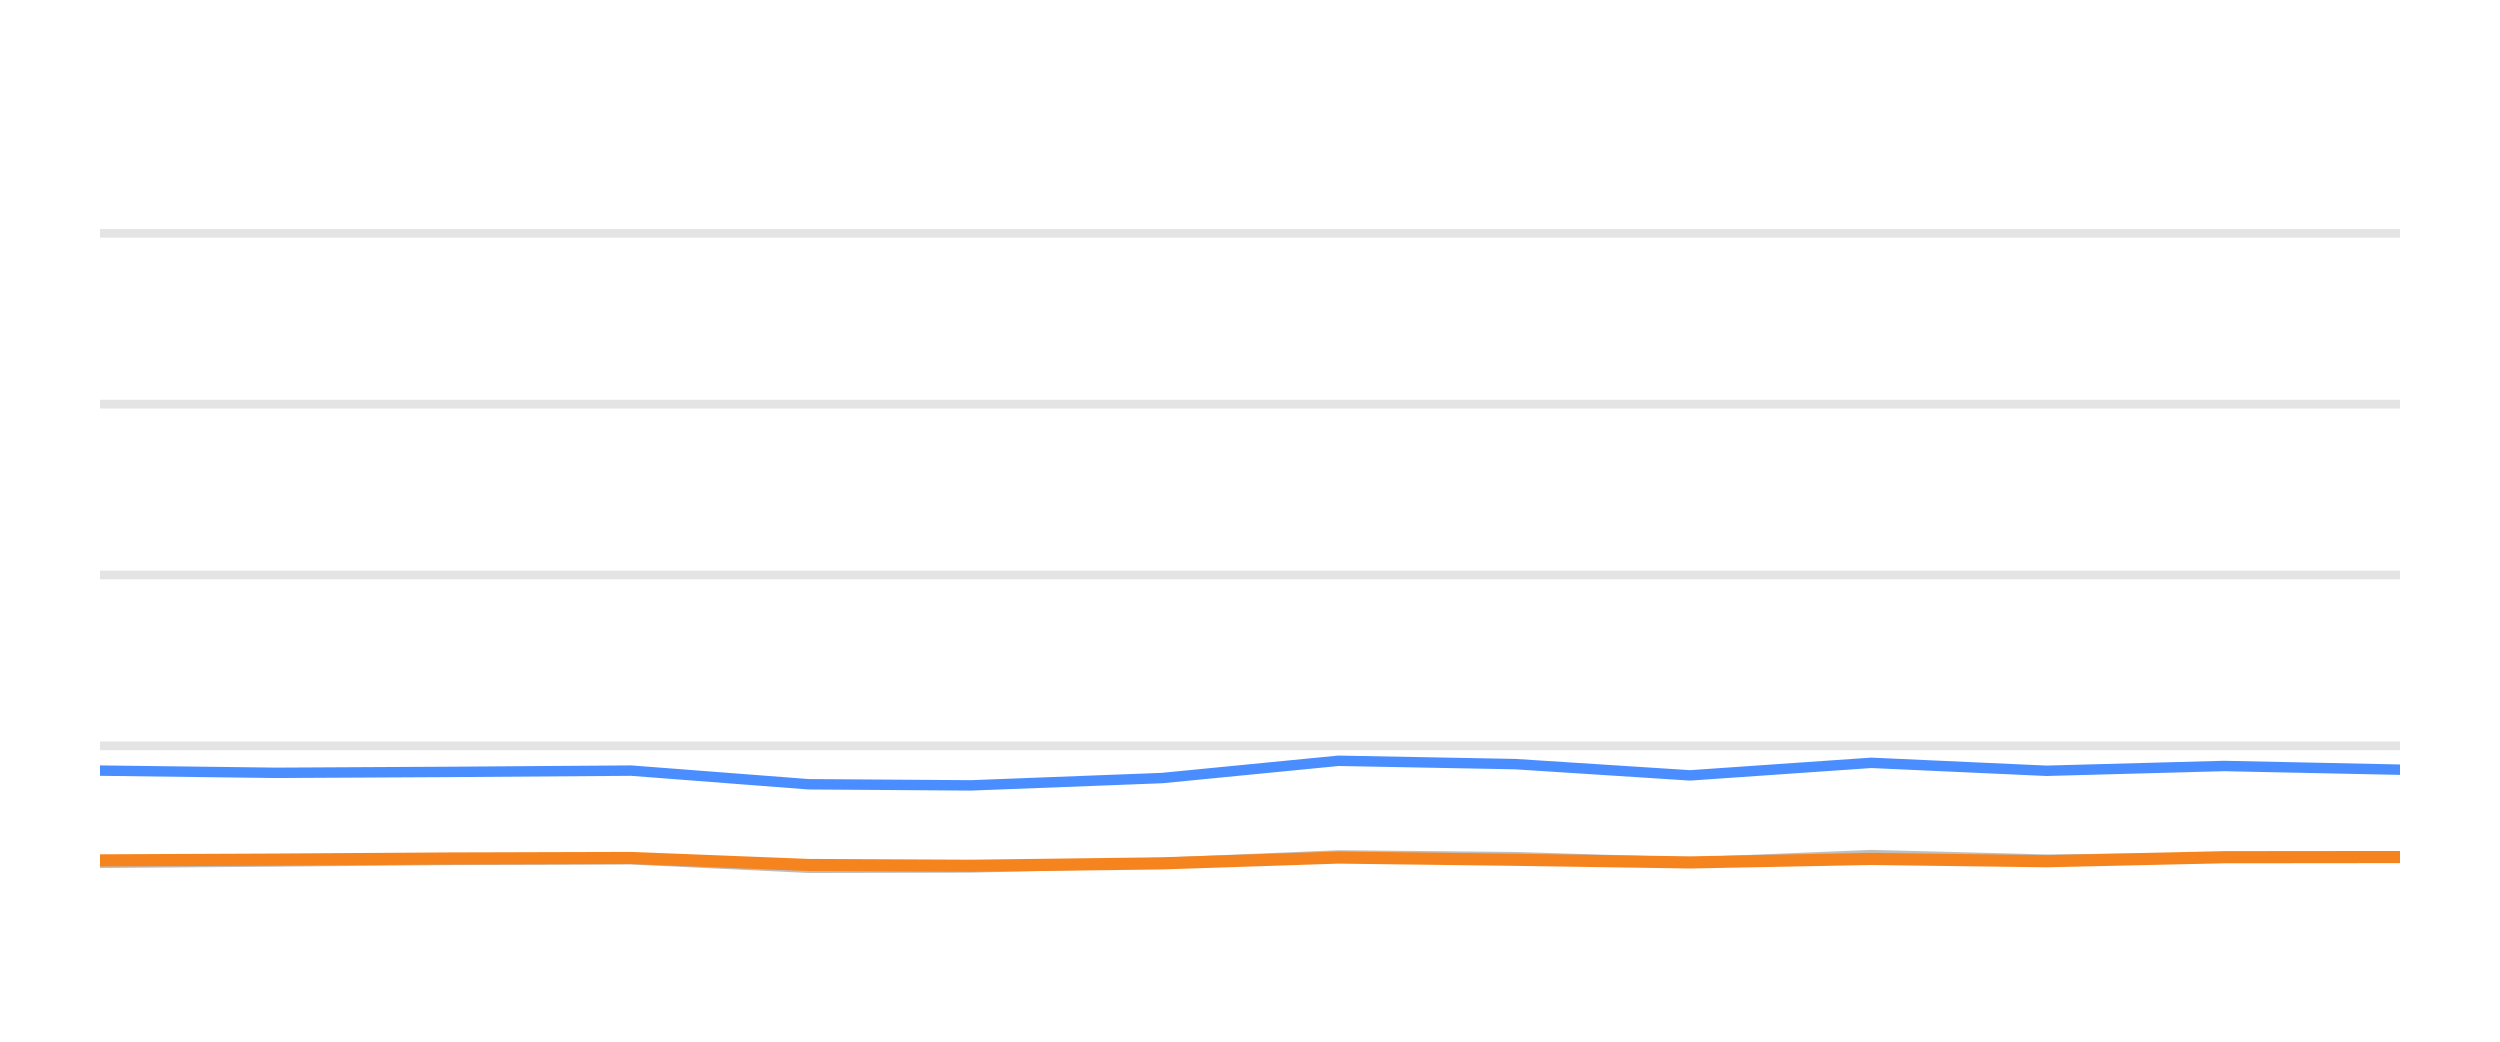
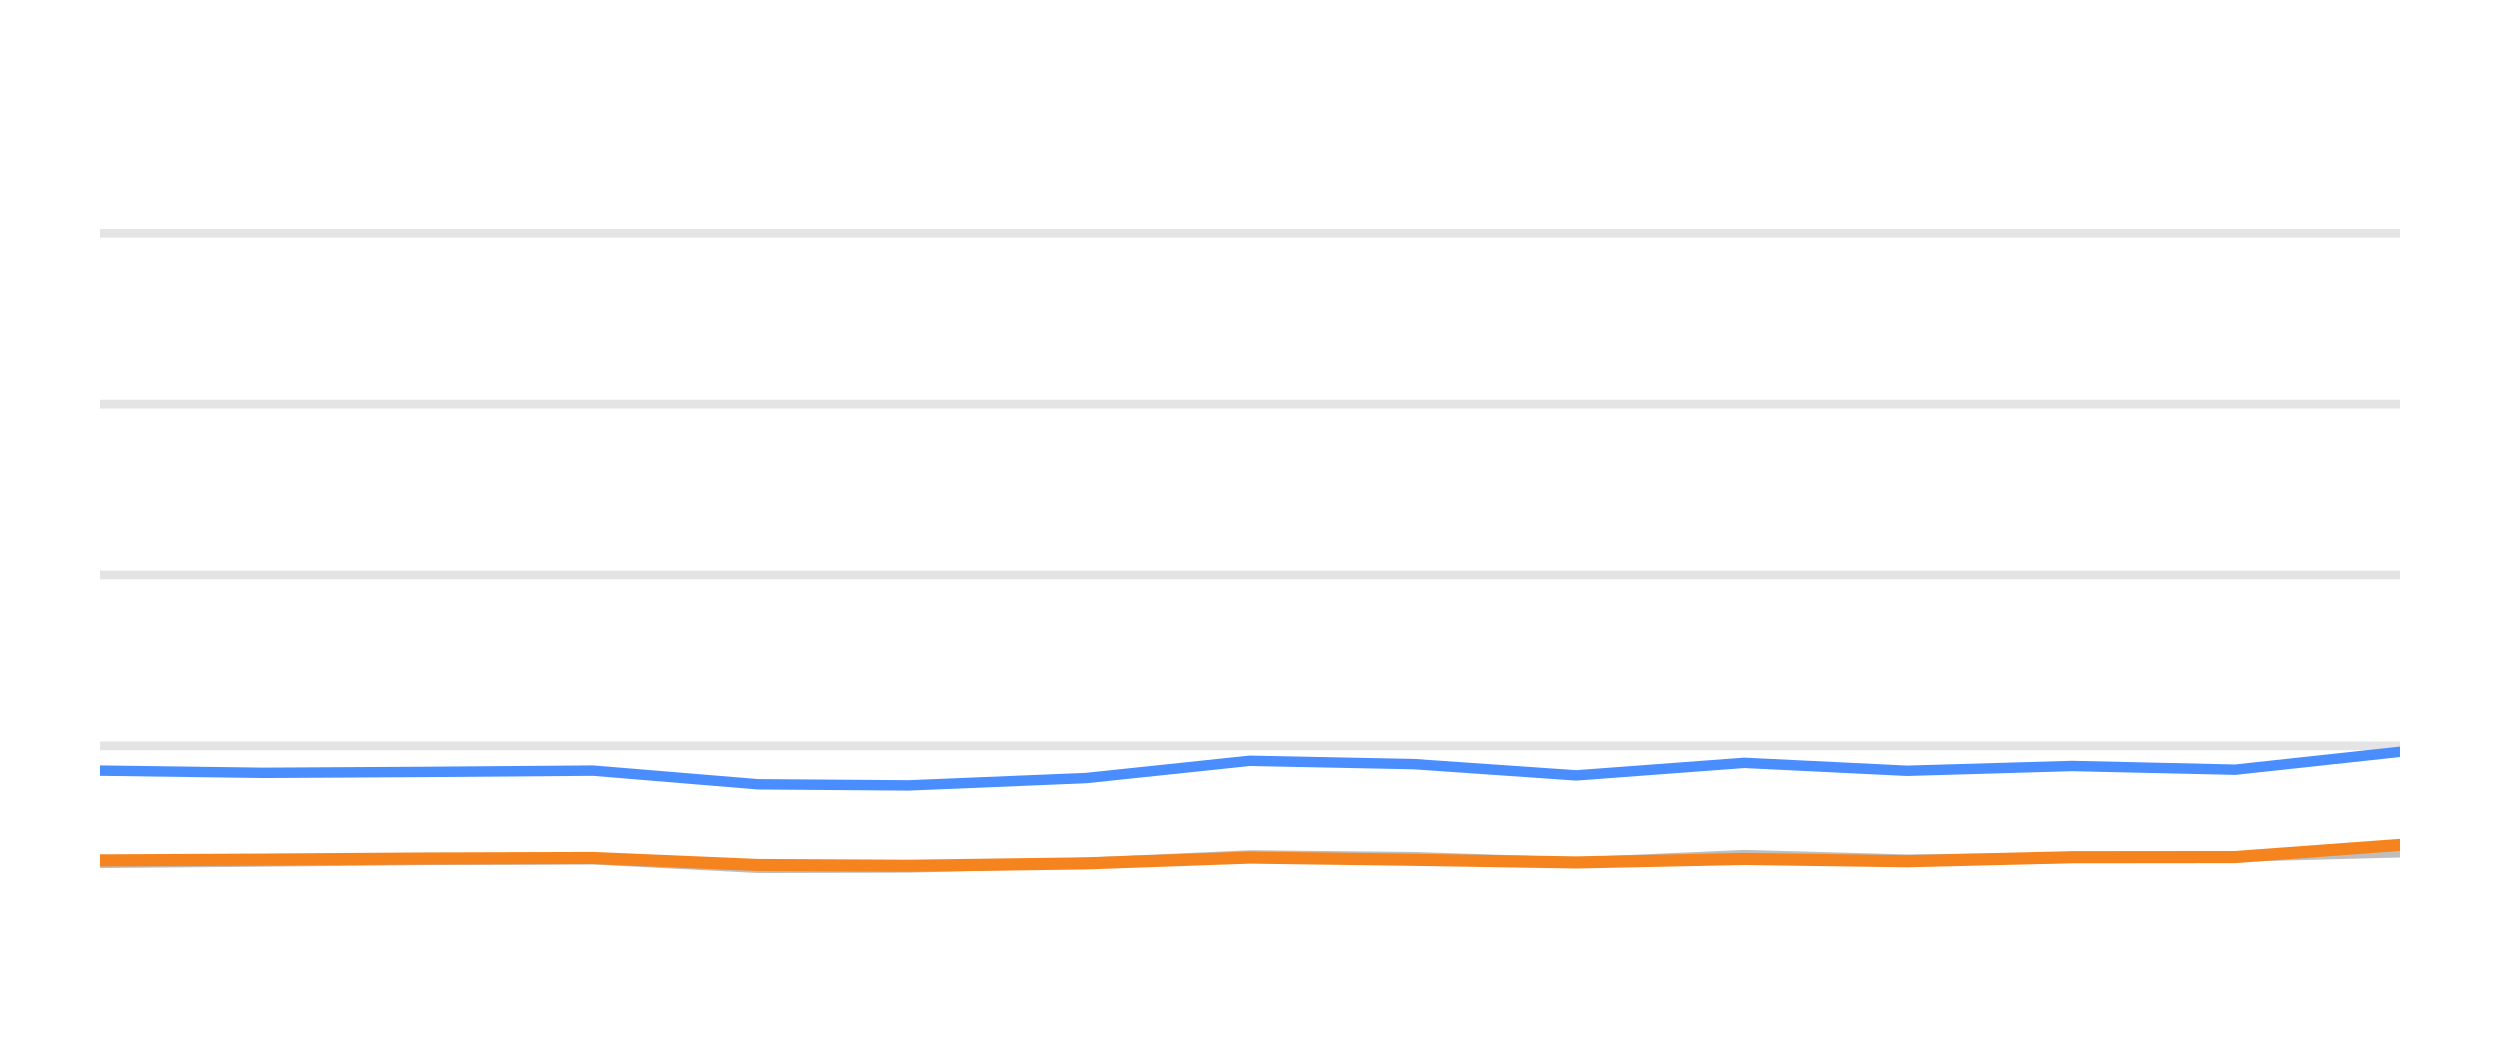
<svg xmlns="http://www.w3.org/2000/svg" width="144pt" height="60pt" viewBox="0 0 144 60" version="1.1">
  <defs>
    <style type="text/css">*{stroke-linejoin: round; stroke-linecap: butt}</style>
  </defs>
  <g id="figure_1">
    <g id="patch_1">
      <path d="M 0 60  L 144 60  L 144 0  L 0 0  L 0 60  z " style="fill: none; opacity: 0" />
    </g>
    <g id="axes_1">
      <g id="patch_2">
        <path d="M 5.76 52.8  L 138.24 52.8  L 138.24 3.6  L 5.76 3.6  L 5.76 52.8  z " style="fill: none" />
      </g>
      <g id="matplotlib.axis_1" />
      <g id="matplotlib.axis_2" />
      <g id="line2d_1">
-         <path d="M 5.76 42.96  L 138.24 42.96  " clip-path="url(#p5d1e68c84a)" style="fill: none; stroke: #b2b2b2; stroke-opacity: 0.35; stroke-width: 0.5; stroke-linecap: square" />
+         <path d="M 5.76 42.96  L 138.24 42.96  " clip-path="url(#pc6abc27c98)" style="fill: none; stroke: #b2b2b2; stroke-opacity: 0.35; stroke-width: 0.5; stroke-linecap: square" />
      </g>
      <g id="line2d_2">
-         <path d="M 5.76 33.12  L 138.24 33.12  " clip-path="url(#p5d1e68c84a)" style="fill: none; stroke: #b2b2b2; stroke-opacity: 0.35; stroke-width: 0.5; stroke-linecap: square" />
+         <path d="M 5.76 33.12  L 138.24 33.12  " clip-path="url(#pc6abc27c98)" style="fill: none; stroke: #b2b2b2; stroke-opacity: 0.35; stroke-width: 0.5; stroke-linecap: square" />
      </g>
      <g id="line2d_3">
-         <path d="M 5.76 23.28  L 138.24 23.28  " clip-path="url(#p5d1e68c84a)" style="fill: none; stroke: #b2b2b2; stroke-opacity: 0.35; stroke-width: 0.5; stroke-linecap: square" />
+         <path d="M 5.76 23.28  L 138.24 23.28  " clip-path="url(#pc6abc27c98)" style="fill: none; stroke: #b2b2b2; stroke-opacity: 0.35; stroke-width: 0.5; stroke-linecap: square" />
      </g>
      <g id="line2d_4">
-         <path d="M 5.76 13.44  L 138.24 13.44  " clip-path="url(#p5d1e68c84a)" style="fill: none; stroke: #b2b2b2; stroke-opacity: 0.35; stroke-width: 0.5; stroke-linecap: square" />
+         <path d="M 5.76 13.44  L 138.24 13.44  " clip-path="url(#pc6abc27c98)" style="fill: none; stroke: #b2b2b2; stroke-opacity: 0.35; stroke-width: 0.5; stroke-linecap: square" />
      </g>
      <g id="line2d_5">
-         <path d="M 5.76 49.7  L 15.899 49.622  L 26.036 49.528  L 36.351 49.494  L 46.58 49.986  L 55.917 49.966  L 66.941 49.7  L 77.094 49.272  L 87.274 49.371  L 97.352 49.681  L 107.783 49.253  L 117.876 49.513  L 128.098 49.405  L 138.24 49.341  " clip-path="url(#p5d1e68c84a)" style="fill: none; stroke: #bebebe; stroke-width: 0.6; stroke-linecap: round" />
+         <path d="M 5.76 49.7  L 15.173 49.622  L 24.583 49.528  L 34.16 49.494  L 43.656 49.986  L 52.325 49.966  L 62.559 49.7  L 71.985 49.272  L 81.435 49.371  L 90.792 49.681  L 100.475 49.253  L 109.846 49.513  L 119.336 49.405  L 128.751 49.341  L 138.24 49.09  " clip-path="url(#pc6abc27c98)" style="fill: none; stroke: #bebebe; stroke-width: 0.6; stroke-linecap: round" />
      </g>
      <g id="line2d_6">
-         <path d="M 5.76 44.387  L 15.899 44.515  L 26.036 44.461  L 36.351 44.387  L 46.58 45.174  L 55.917 45.238  L 66.941 44.815  L 77.094 43.821  L 87.274 44.013  L 97.352 44.662  L 107.783 43.939  L 117.876 44.397  L 128.098 44.121  L 138.24 44.333  " clip-path="url(#p5d1e68c84a)" style="fill: none; stroke: #4a8dff; stroke-width: 0.6; stroke-linecap: round" />
+         <path d="M 5.76 44.387  L 15.173 44.515  L 24.583 44.461  L 34.16 44.387  L 43.656 45.174  L 52.325 45.238  L 62.559 44.815  L 71.985 43.821  L 81.435 44.013  L 90.792 44.662  L 100.475 43.939  L 109.846 44.397  L 119.336 44.121  L 128.751 44.333  L 138.24 43.304  " clip-path="url(#pc6abc27c98)" style="fill: none; stroke: #4a8dff; stroke-width: 0.6; stroke-linecap: round" />
      </g>
      <g id="line2d_7">
-         <path d="M 5.76 49.558  L 15.899 49.513  L 26.036 49.449  L 36.351 49.42  L 46.58 49.823  L 55.917 49.868  L 66.941 49.73  L 77.094 49.395  L 87.274 49.523  L 97.352 49.676  L 107.783 49.474  L 117.876 49.607  L 128.098 49.376  L 138.24 49.366  " clip-path="url(#p5d1e68c84a)" style="fill: none; stroke: #f5841e; stroke-width: 0.7; stroke-linecap: round" />
+         <path d="M 5.76 49.558  L 15.173 49.513  L 24.583 49.449  L 34.16 49.42  L 43.656 49.823  L 52.325 49.868  L 62.559 49.73  L 71.985 49.395  L 81.435 49.523  L 90.792 49.676  L 100.475 49.474  L 109.846 49.607  L 119.336 49.376  L 128.751 49.366  L 138.24 48.667  " clip-path="url(#pc6abc27c98)" style="fill: none; stroke: #f5841e; stroke-width: 0.7; stroke-linecap: round" />
      </g>
    </g>
  </g>
  <defs>
-     <clipPath id="p5d1e68c84a">
+     <clipPath id="pc6abc27c98">
      <rect x="5.76" y="3.6" width="132.48" height="49.2" />
    </clipPath>
  </defs>
</svg>
